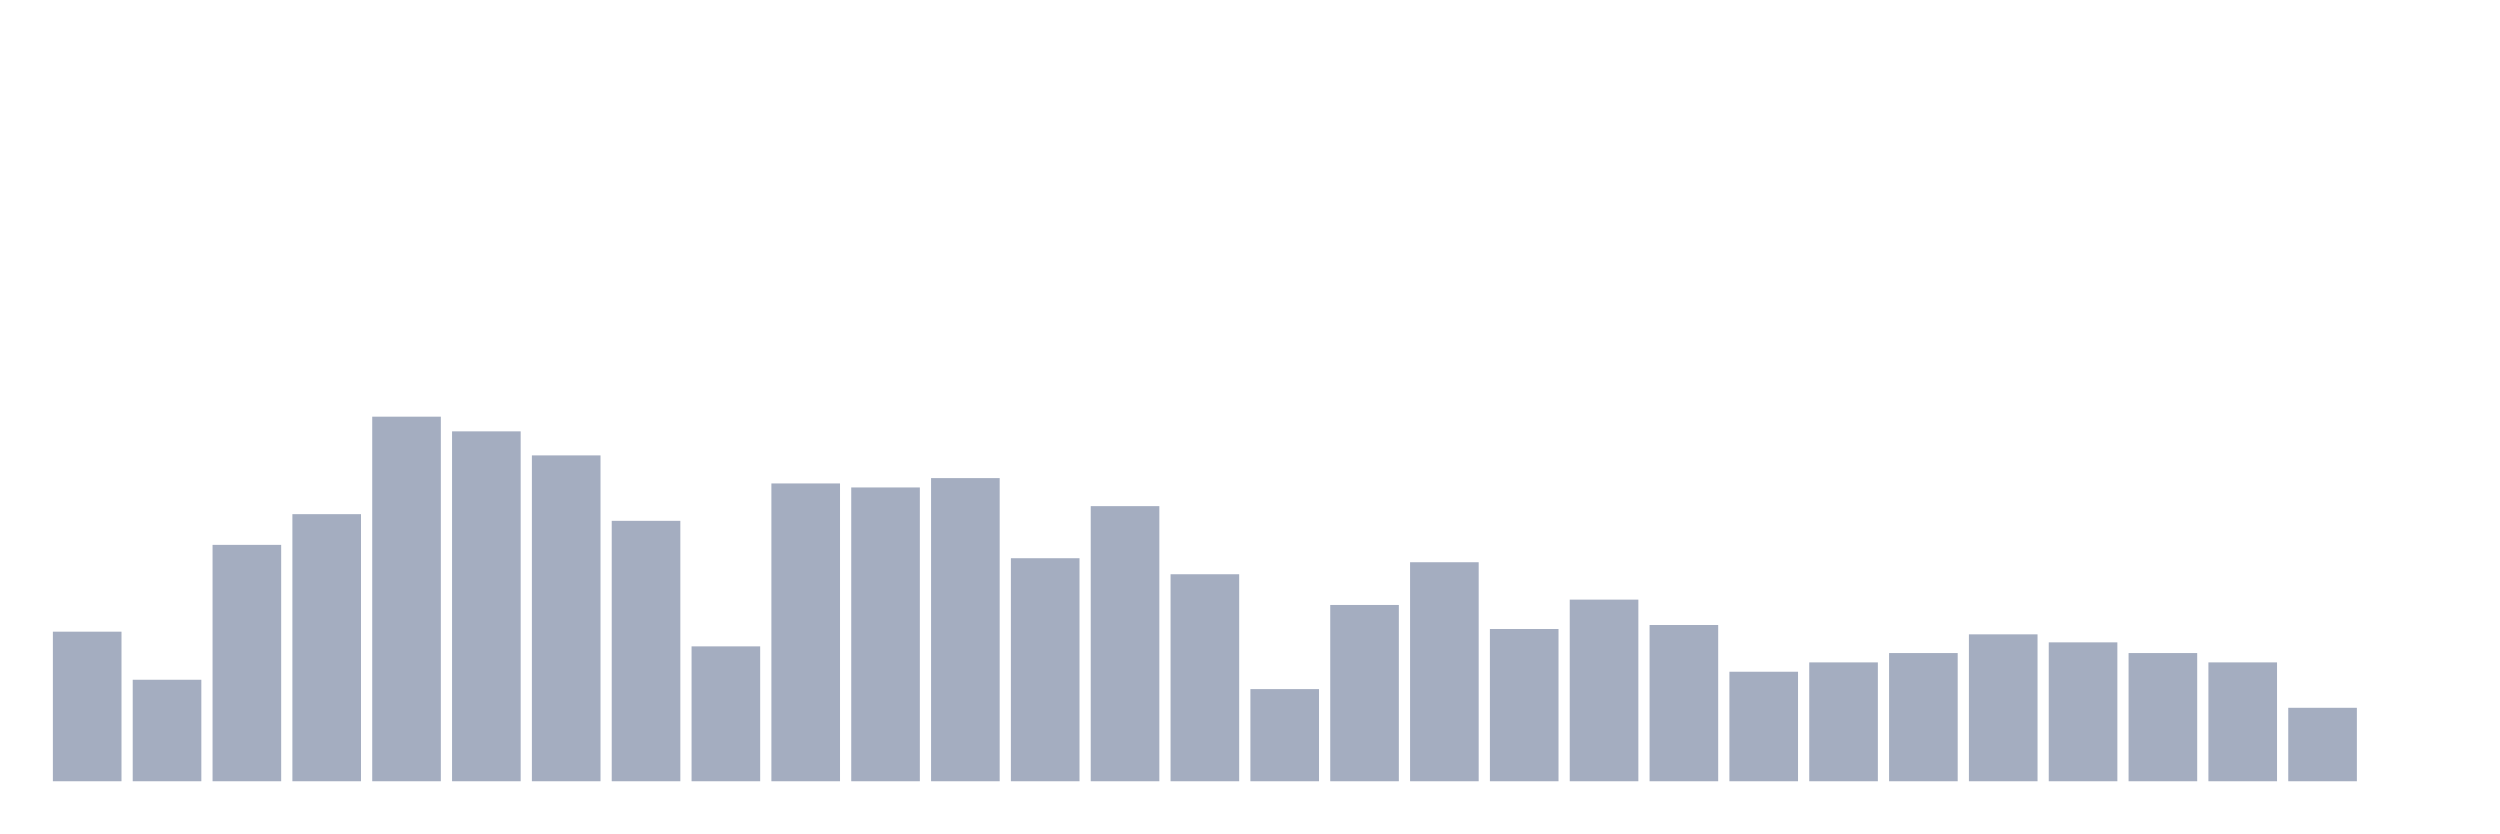
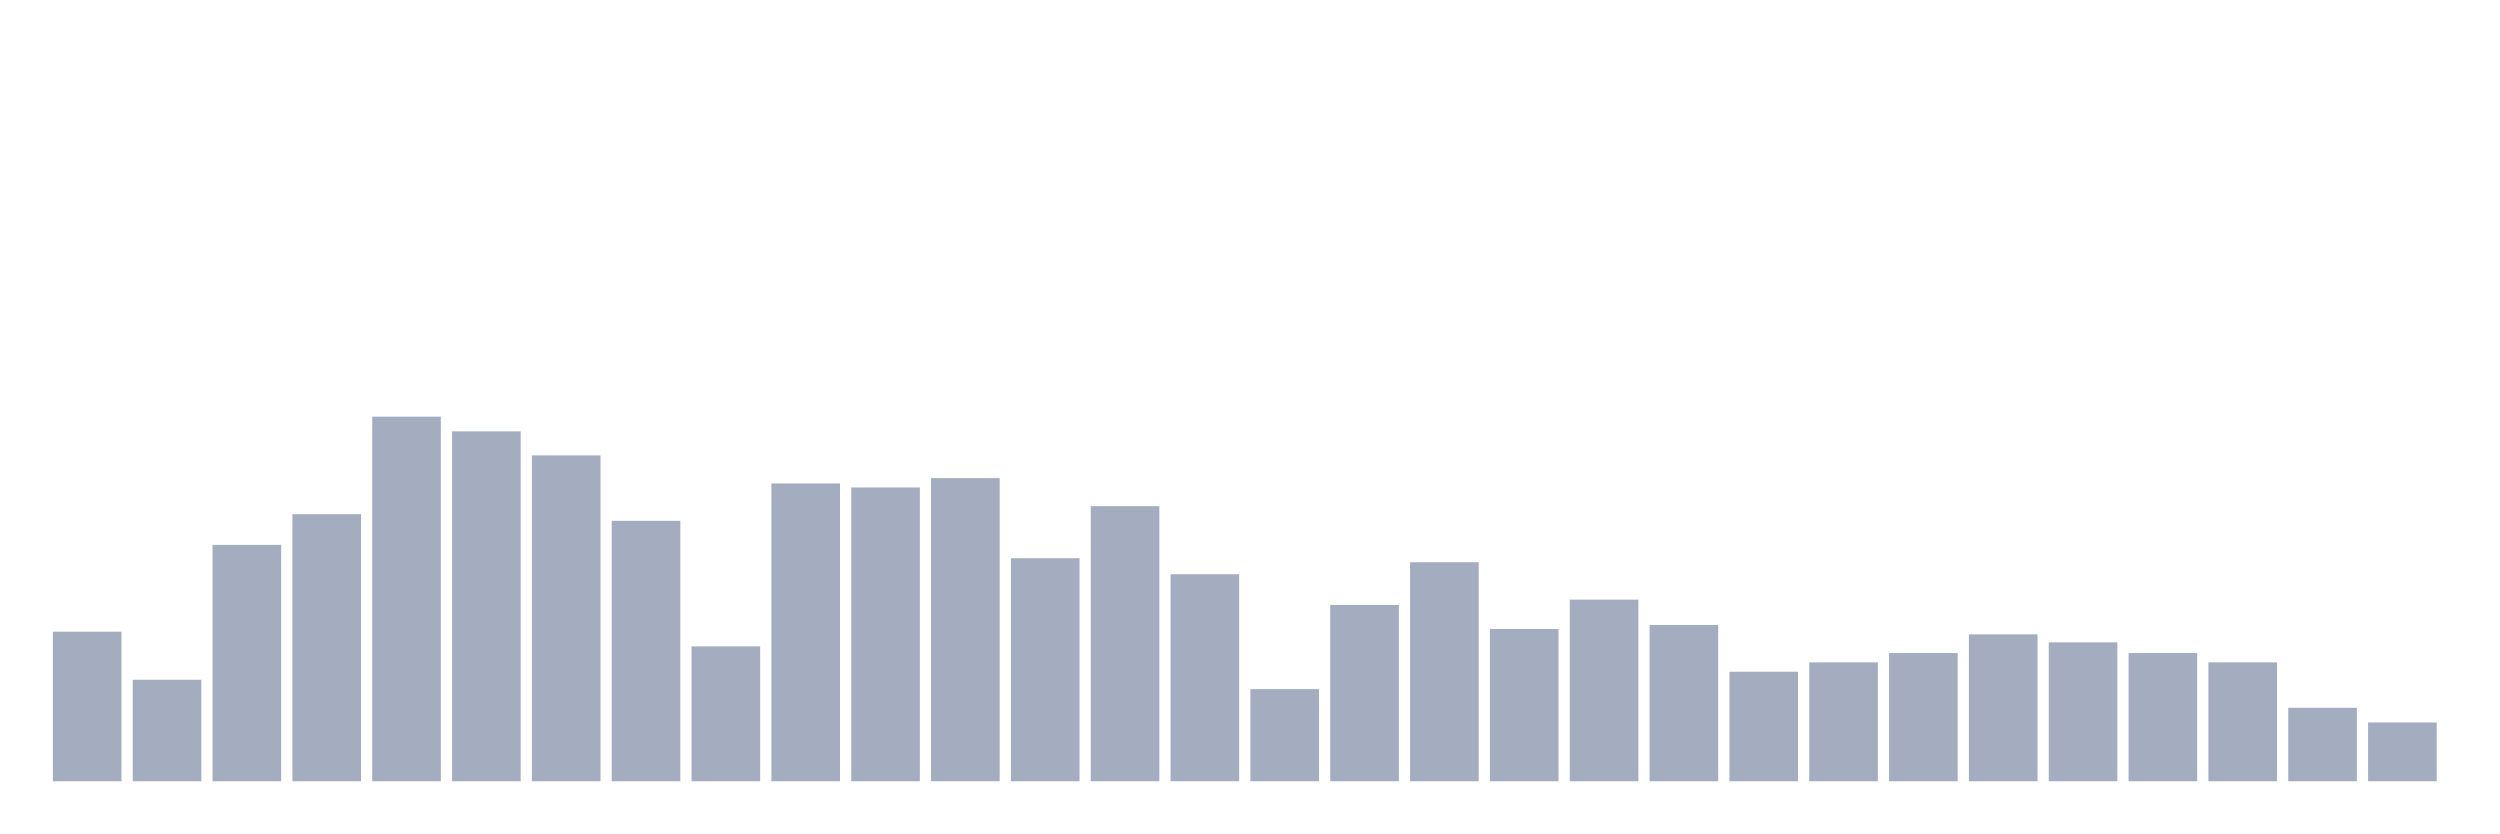
<svg xmlns="http://www.w3.org/2000/svg" viewBox="0 0 480 160">
  <g transform="translate(10,10)">
    <rect class="bar" x="0.153" width="13.175" y="111.282" height="28.718" fill="rgb(164,173,192)" />
    <rect class="bar" x="15.482" width="13.175" y="120.513" height="19.487" fill="rgb(164,173,192)" />
    <rect class="bar" x="30.81" width="13.175" y="94.615" height="45.385" fill="rgb(164,173,192)" />
    <rect class="bar" x="46.138" width="13.175" y="88.718" height="51.282" fill="rgb(164,173,192)" />
    <rect class="bar" x="61.466" width="13.175" y="70" height="70" fill="rgb(164,173,192)" />
    <rect class="bar" x="76.794" width="13.175" y="72.821" height="67.179" fill="rgb(164,173,192)" />
    <rect class="bar" x="92.123" width="13.175" y="77.436" height="62.564" fill="rgb(164,173,192)" />
    <rect class="bar" x="107.451" width="13.175" y="90" height="50" fill="rgb(164,173,192)" />
    <rect class="bar" x="122.779" width="13.175" y="114.103" height="25.897" fill="rgb(164,173,192)" />
    <rect class="bar" x="138.107" width="13.175" y="82.821" height="57.179" fill="rgb(164,173,192)" />
    <rect class="bar" x="153.436" width="13.175" y="83.59" height="56.41" fill="rgb(164,173,192)" />
    <rect class="bar" x="168.764" width="13.175" y="81.795" height="58.205" fill="rgb(164,173,192)" />
    <rect class="bar" x="184.092" width="13.175" y="97.179" height="42.821" fill="rgb(164,173,192)" />
    <rect class="bar" x="199.42" width="13.175" y="87.179" height="52.821" fill="rgb(164,173,192)" />
    <rect class="bar" x="214.748" width="13.175" y="100.256" height="39.744" fill="rgb(164,173,192)" />
    <rect class="bar" x="230.077" width="13.175" y="122.308" height="17.692" fill="rgb(164,173,192)" />
    <rect class="bar" x="245.405" width="13.175" y="106.154" height="33.846" fill="rgb(164,173,192)" />
    <rect class="bar" x="260.733" width="13.175" y="97.949" height="42.051" fill="rgb(164,173,192)" />
    <rect class="bar" x="276.061" width="13.175" y="110.769" height="29.231" fill="rgb(164,173,192)" />
    <rect class="bar" x="291.39" width="13.175" y="105.128" height="34.872" fill="rgb(164,173,192)" />
    <rect class="bar" x="306.718" width="13.175" y="110" height="30" fill="rgb(164,173,192)" />
    <rect class="bar" x="322.046" width="13.175" y="118.974" height="21.026" fill="rgb(164,173,192)" />
    <rect class="bar" x="337.374" width="13.175" y="117.179" height="22.821" fill="rgb(164,173,192)" />
    <rect class="bar" x="352.702" width="13.175" y="115.385" height="24.615" fill="rgb(164,173,192)" />
    <rect class="bar" x="368.031" width="13.175" y="111.795" height="28.205" fill="rgb(164,173,192)" />
    <rect class="bar" x="383.359" width="13.175" y="113.333" height="26.667" fill="rgb(164,173,192)" />
    <rect class="bar" x="398.687" width="13.175" y="115.385" height="24.615" fill="rgb(164,173,192)" />
    <rect class="bar" x="414.015" width="13.175" y="117.179" height="22.821" fill="rgb(164,173,192)" />
    <rect class="bar" x="429.344" width="13.175" y="125.897" height="14.103" fill="rgb(164,173,192)" />
-     <rect class="bar" x="444.672" width="13.175" y="140" height="0" fill="rgb(164,173,192)" />
+     <rect class="bar" x="444.672" width="13.175" y="128.718" height="11.282" fill="rgb(164,173,192)" />
  </g>
</svg>
